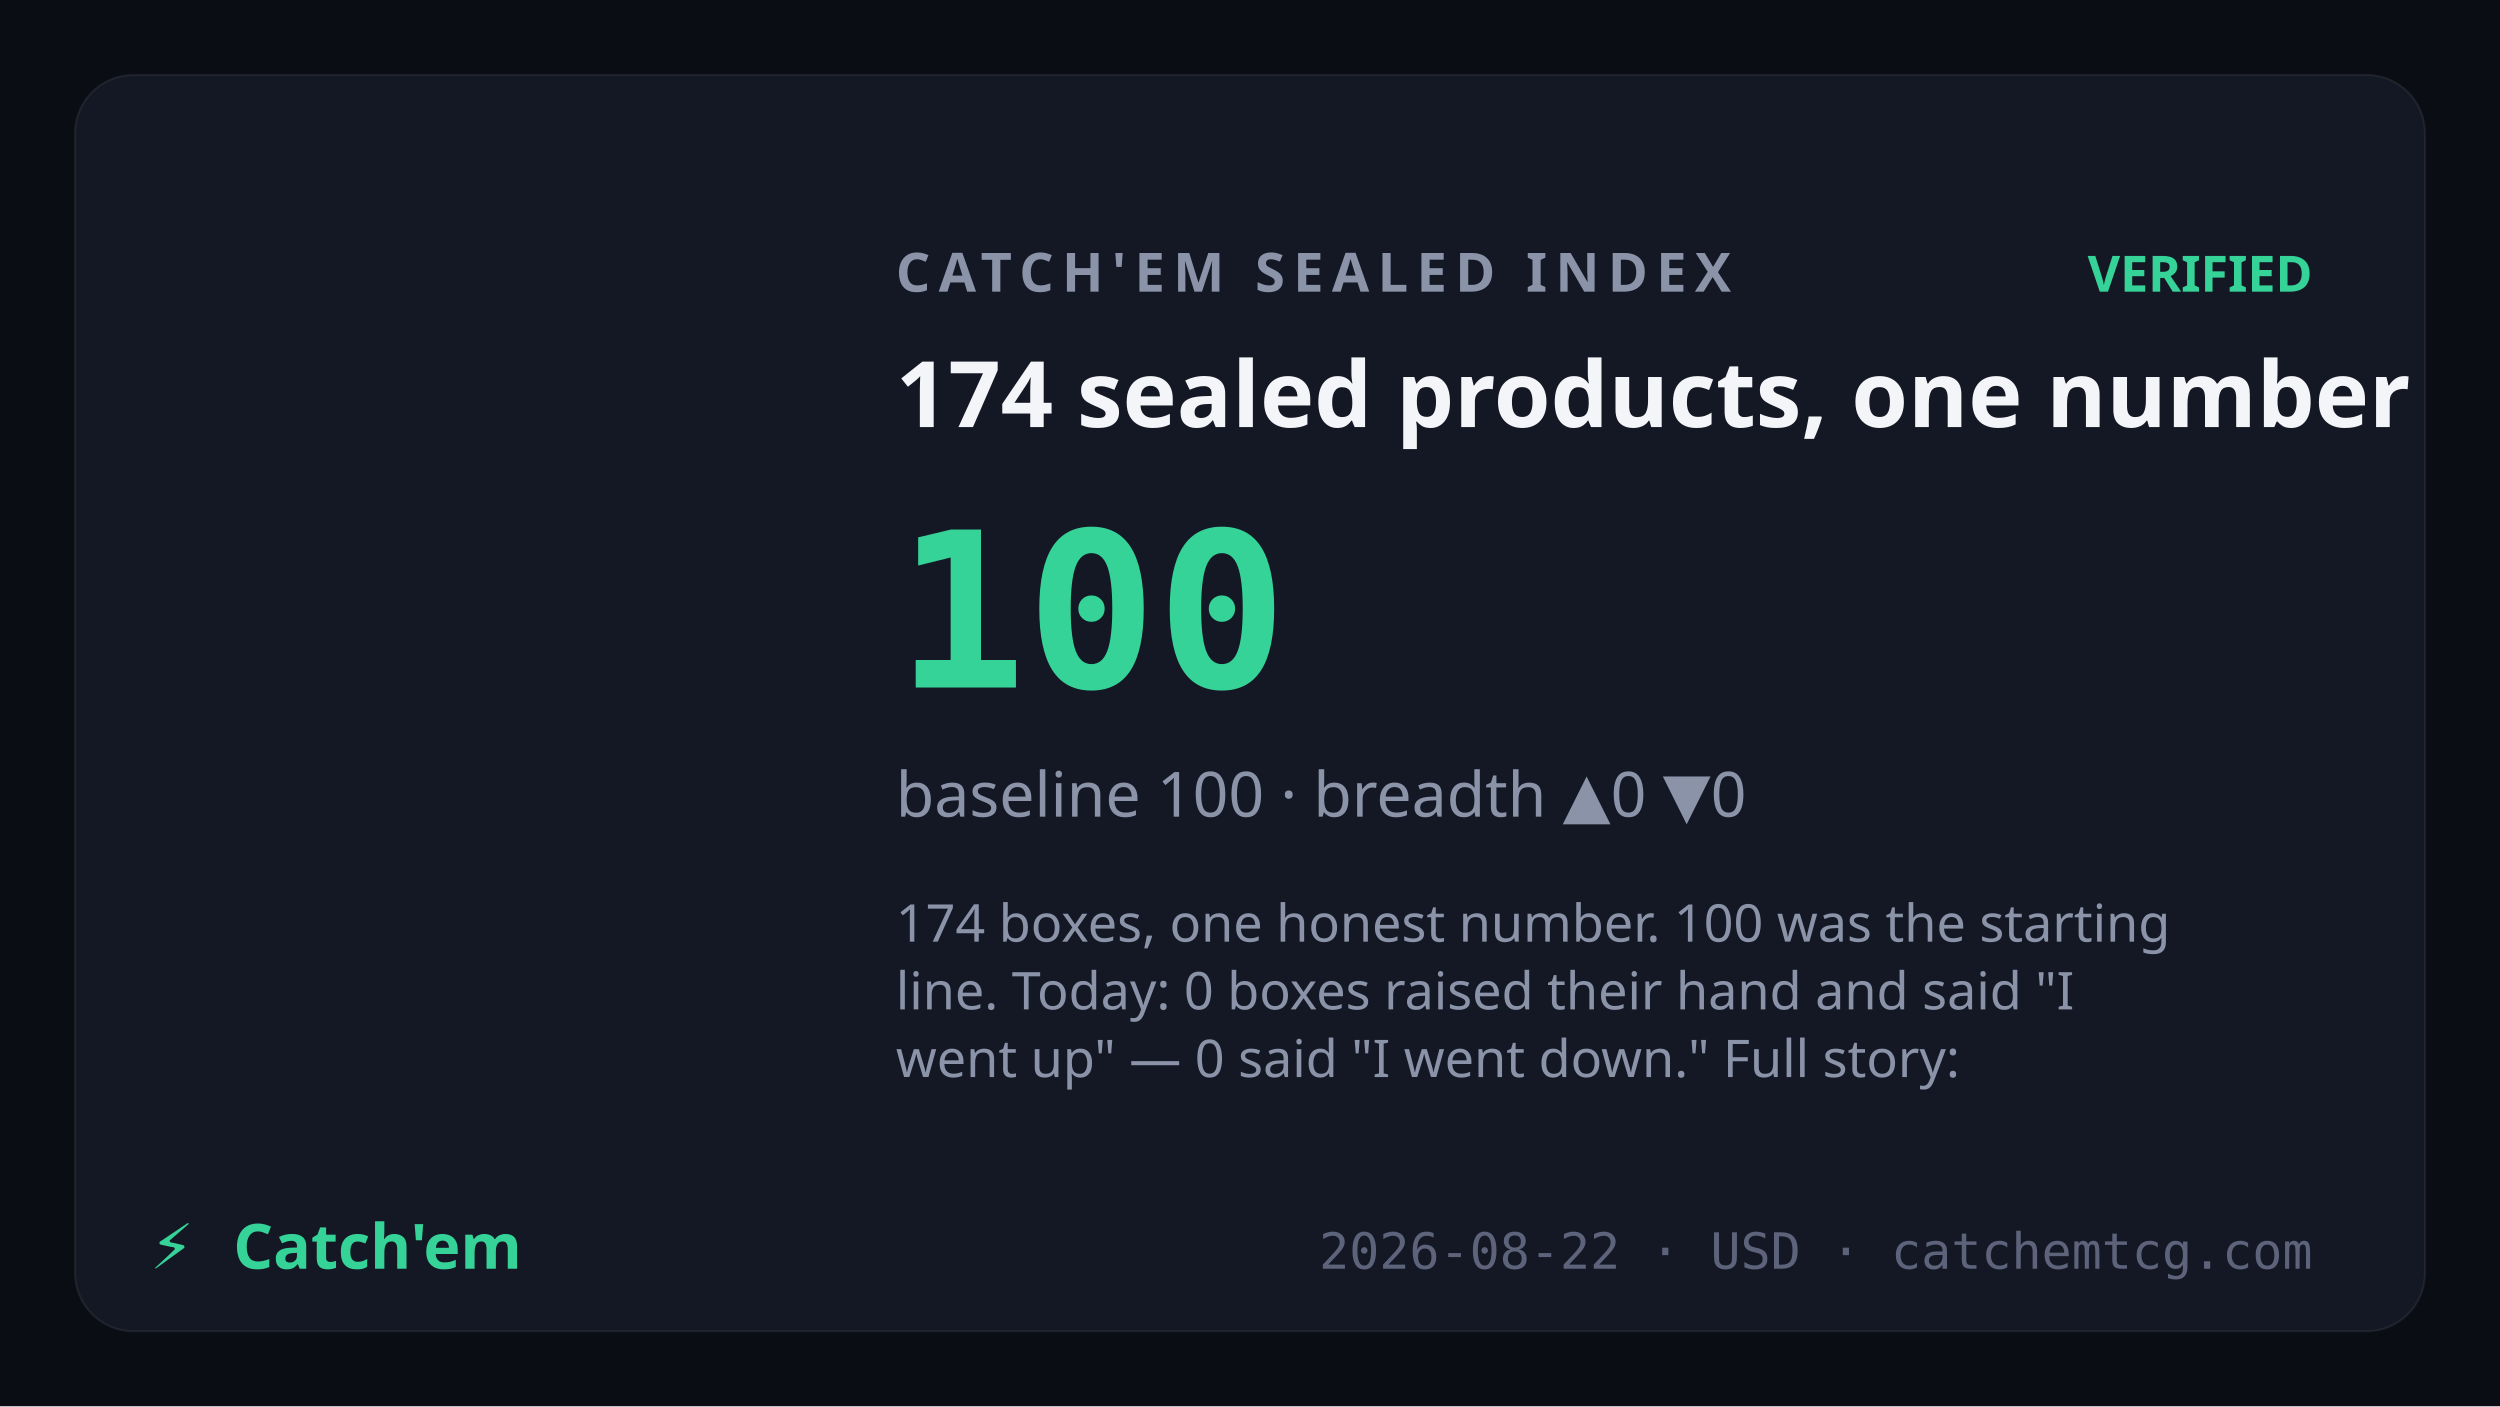
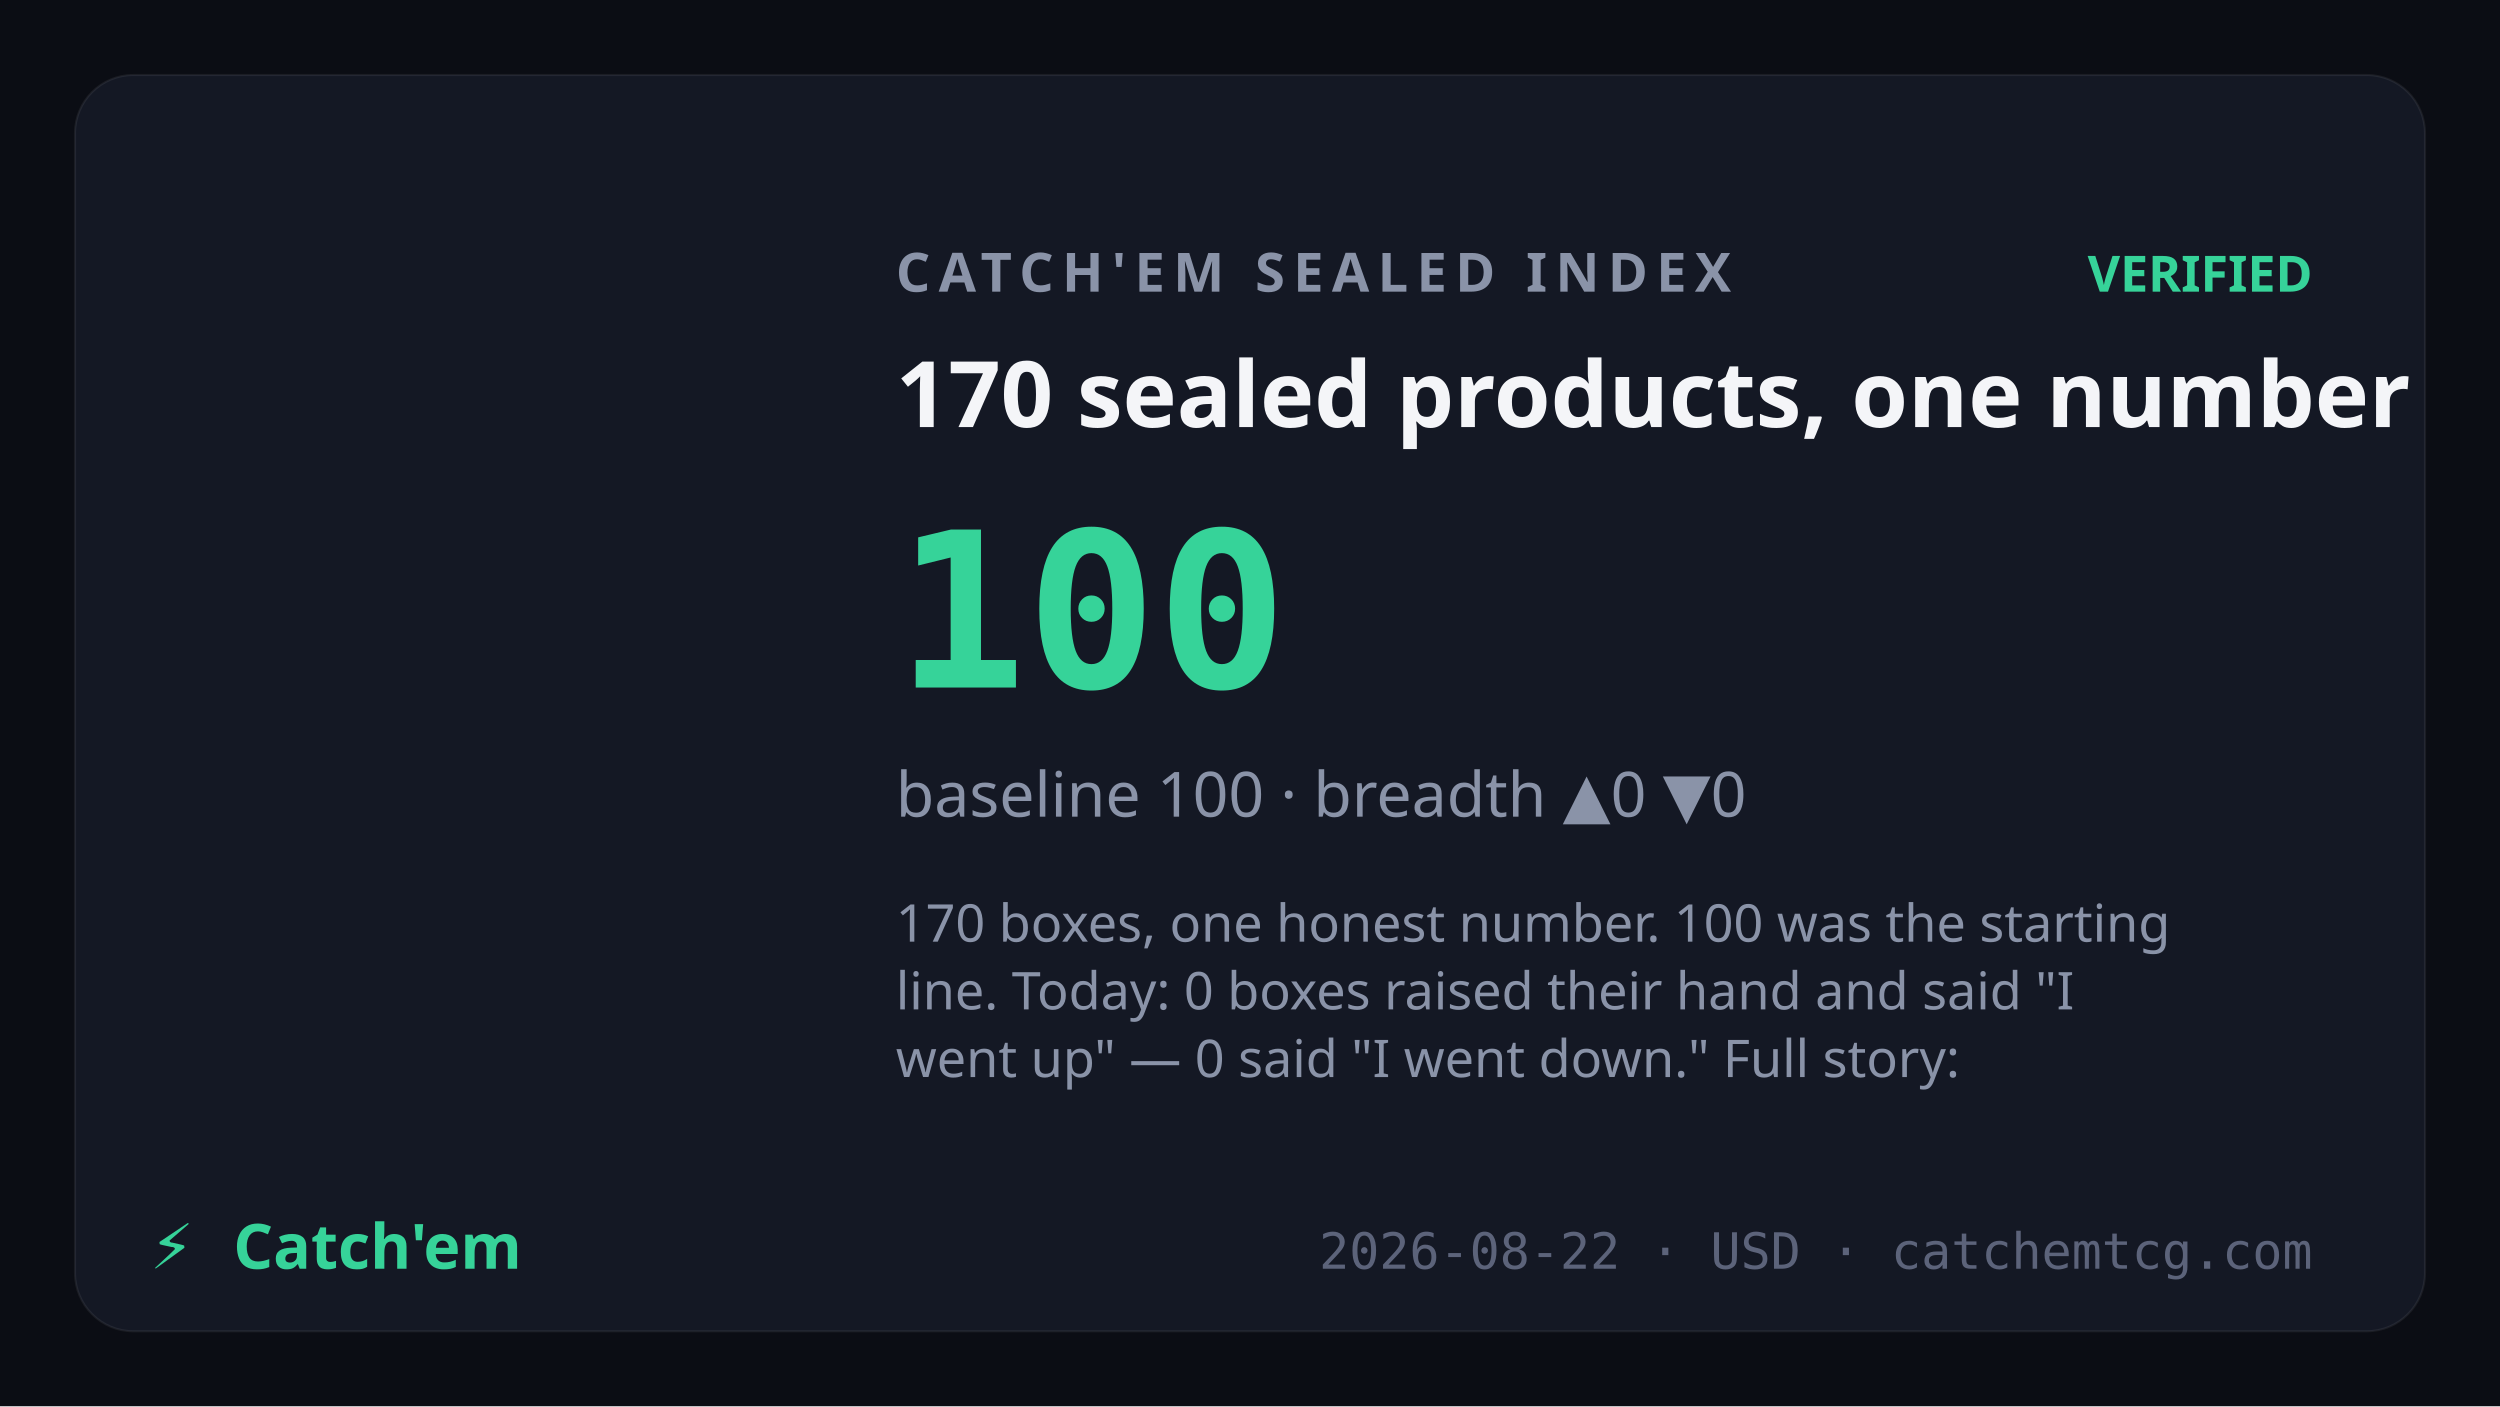
<svg xmlns="http://www.w3.org/2000/svg" viewBox="0 0 1200 675" font-family="Sora,system-ui,sans-serif">
  <rect width="1200" height="675" fill="#0b0d14" />
  <rect x="36" y="36" width="1128" height="603" rx="28" fill="#141824" stroke="rgba(255,255,255,0.07)" />
  <text x="430" y="140" fill="#8a93a8" font-size="26" letter-spacing="4" font-weight="600">CATCH'EM SEALED INDEX</text>
  <text x="1110" y="140" text-anchor="end" fill="#36d399" font-size="24" font-weight="700">VERIFIED</text>
-   <text x="430" y="205" fill="#f4f5f8" font-size="44" font-weight="700">174 sealed products, one number</text>
+   <text x="430" y="205" fill="#f4f5f8" font-size="44" font-weight="700">170 sealed products, one number</text>
  <text x="430" y="330" fill="#36d399" font-size="104" font-weight="800" font-family="JetBrains Mono,monospace">100</text>
  <text x="430" y="392" fill="#8a93a8" font-size="30">baseline 100 · breadth ▲0 ▼0</text>
  <text x="430" y="452" fill="#8a93a8" font-size="25" font-weight="400">
-     <tspan x="430" dy="0">174 boxes, one honest number. 100 was the starting</tspan>
+     <tspan x="430" dy="0">170 boxes, one honest number. 100 was the starting</tspan>
    <tspan x="430" dy="32.5">line. Today: 0 boxes raised their hand and said "I</tspan>
    <tspan x="430" dy="32.5">went up" — 0 said "I went down." Full story:</tspan>
  </text>
  <text x="72" y="609" fill="#36d399" font-size="30" font-weight="800">⚡</text>
  <text x="112" y="609" fill="#36d399" font-size="30" font-weight="800" font-family="Syne,Sora,sans-serif">Catch'em</text>
  <text x="1110" y="609" text-anchor="end" fill="#5c637a" font-size="24" font-family="JetBrains Mono,monospace">2026-08-22 · USD · catchemtcg.com</text>
</svg>
